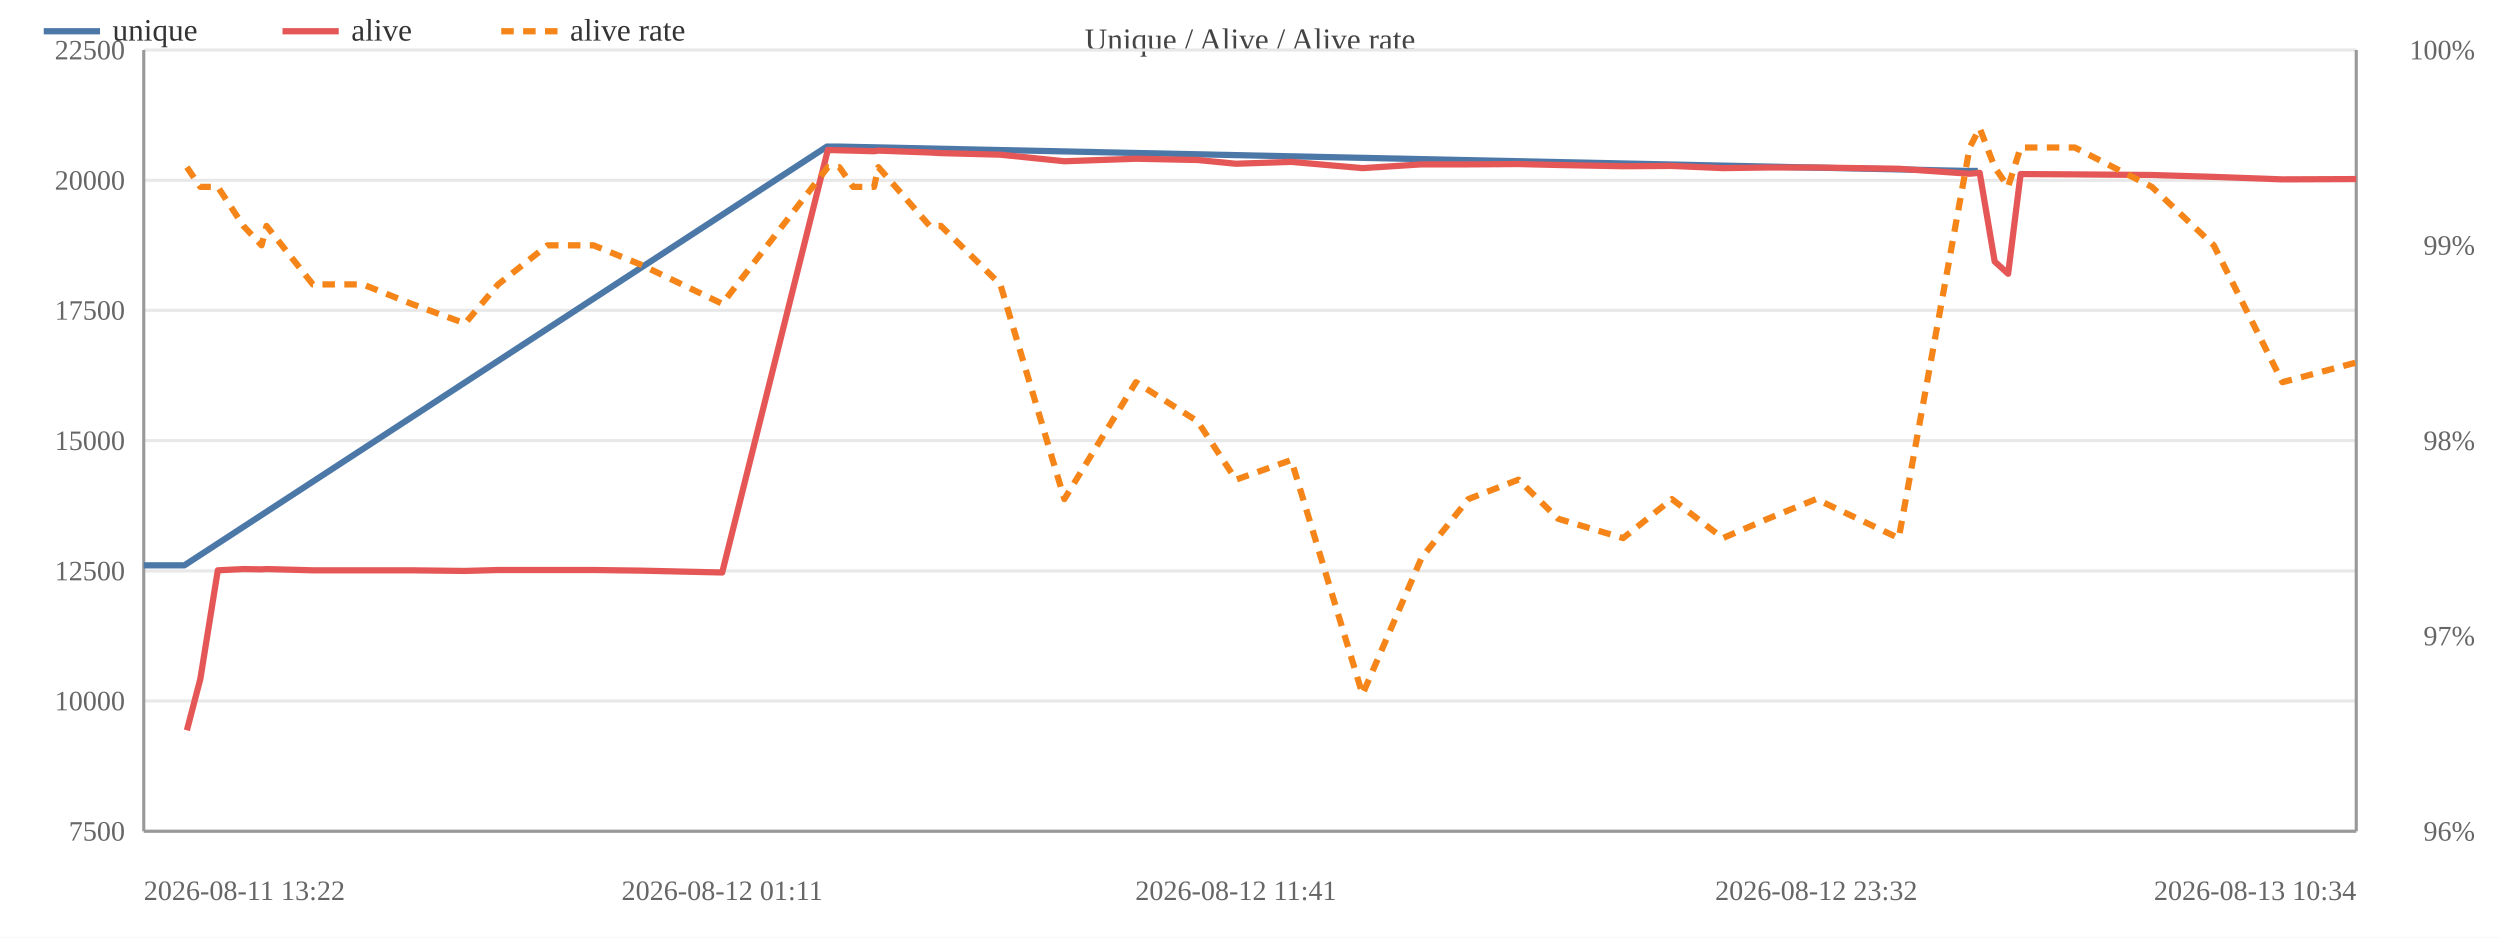
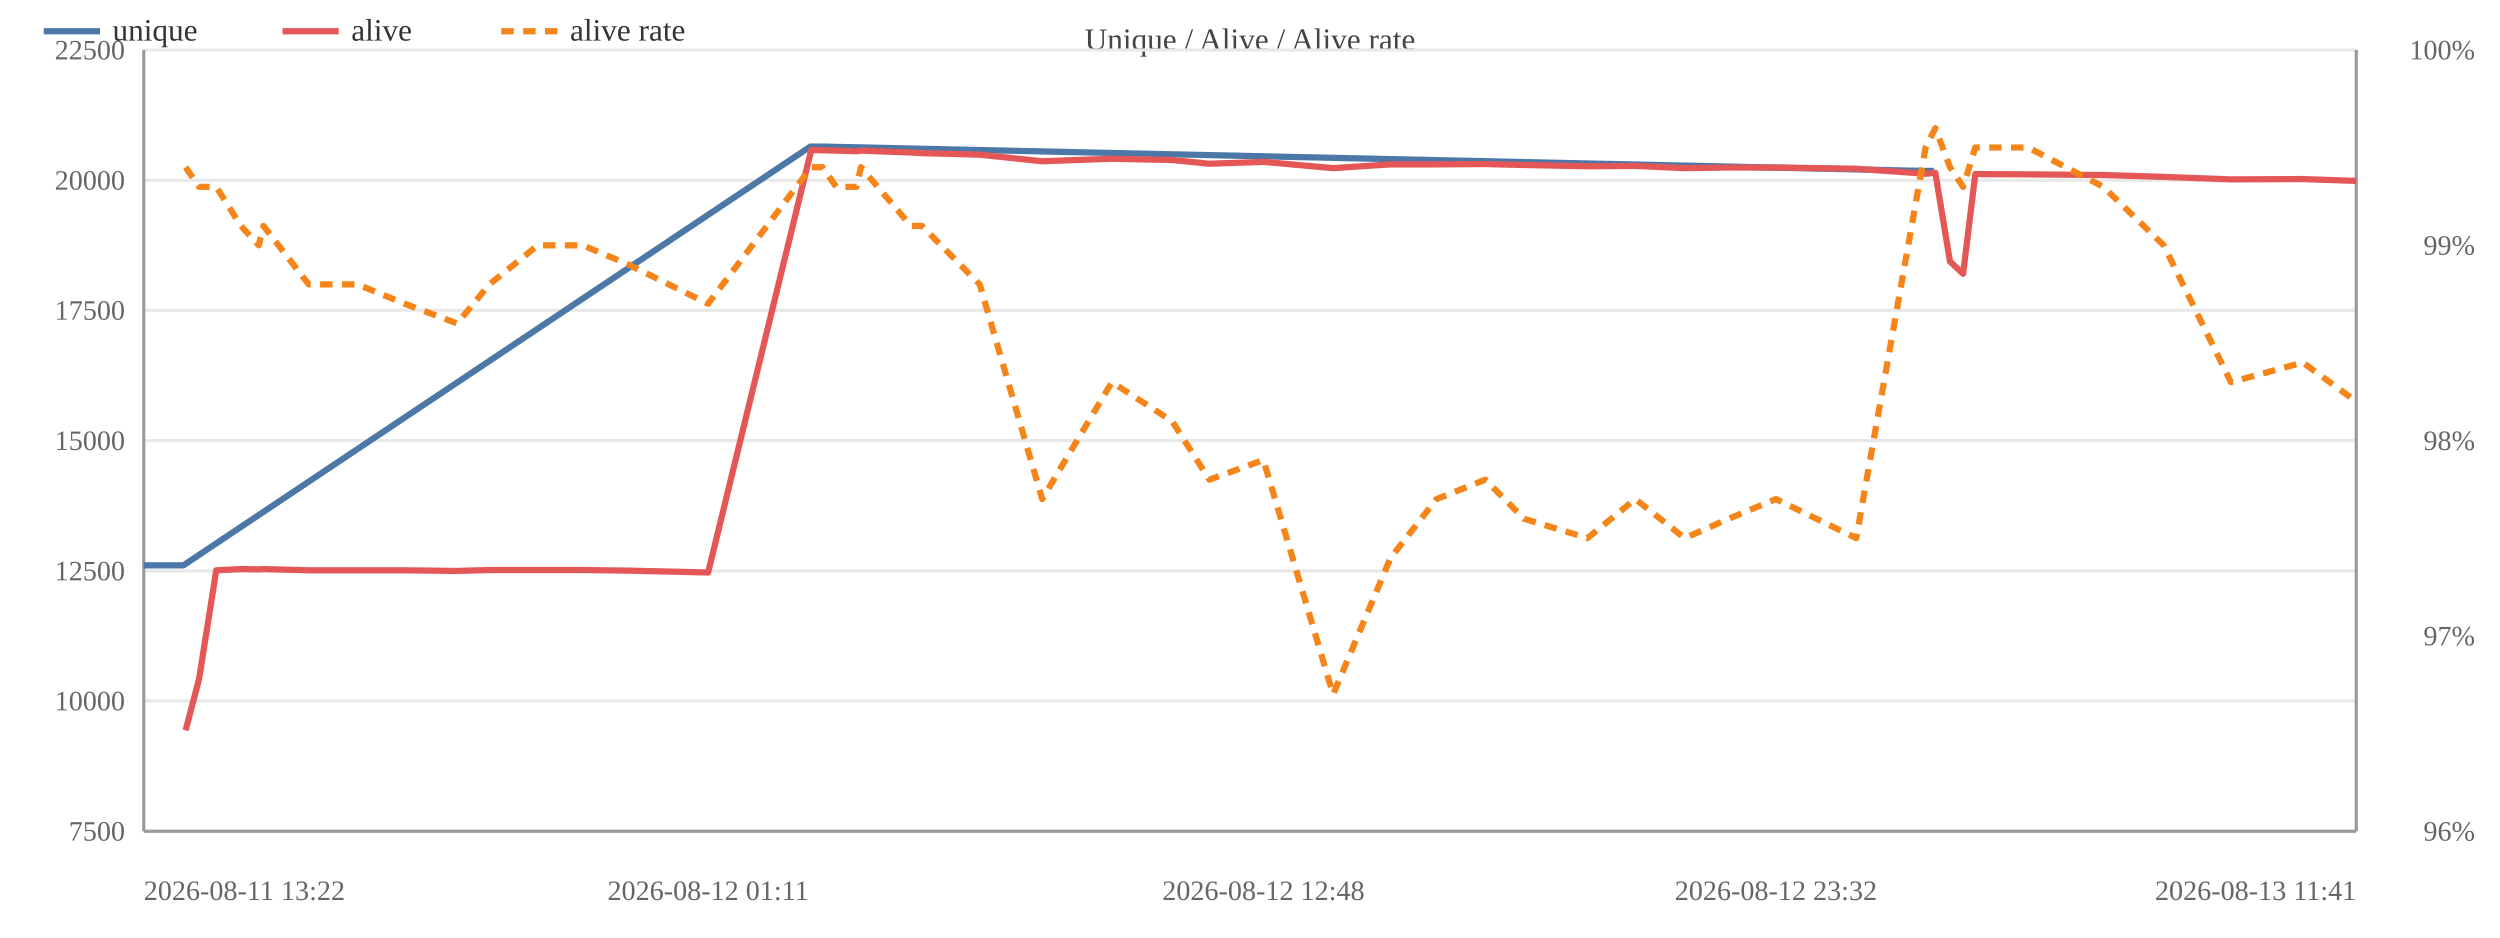
<svg xmlns="http://www.w3.org/2000/svg" width="800" height="300" viewBox="0 0 800 300">
  <rect width="800" height="300" fill="#ffffff" />
  <text x="400.0" y="16" font-size="10" text-anchor="middle" fill="#444">Unique / Alive / Alive rate</text>
  <line x1="46" y1="266.0" x2="754" y2="266.0" stroke="#e8e8e8" />
  <text x="40" y="269.0" font-size="9" text-anchor="end" fill="#666">7500</text>
  <line x1="46" y1="224.3" x2="754" y2="224.3" stroke="#e8e8e8" />
  <text x="40" y="227.3" font-size="9" text-anchor="end" fill="#666">10000</text>
  <line x1="46" y1="182.7" x2="754" y2="182.7" stroke="#e8e8e8" />
  <text x="40" y="185.7" font-size="9" text-anchor="end" fill="#666">12500</text>
  <line x1="46" y1="141.0" x2="754" y2="141.0" stroke="#e8e8e8" />
  <text x="40" y="144.0" font-size="9" text-anchor="end" fill="#666">15000</text>
  <line x1="46" y1="99.3" x2="754" y2="99.3" stroke="#e8e8e8" />
  <text x="40" y="102.3" font-size="9" text-anchor="end" fill="#666">17500</text>
  <line x1="46" y1="57.7" x2="754" y2="57.7" stroke="#e8e8e8" />
  <text x="40" y="60.7" font-size="9" text-anchor="end" fill="#666">20000</text>
  <line x1="46" y1="16.0" x2="754" y2="16.0" stroke="#e8e8e8" />
  <text x="40" y="19.0" font-size="9" text-anchor="end" fill="#666">22500</text>
  <text x="792" y="269.0" font-size="9" text-anchor="end" fill="#666">96%</text>
  <text x="792" y="206.5" font-size="9" text-anchor="end" fill="#666">97%</text>
  <text x="792" y="144.0" font-size="9" text-anchor="end" fill="#666">98%</text>
  <text x="792" y="81.5" font-size="9" text-anchor="end" fill="#666">99%</text>
  <text x="792" y="19.0" font-size="9" text-anchor="end" fill="#666">100%</text>
  <line x1="754" y1="16" x2="754" y2="266" stroke="#999" />
  <line x1="46" y1="16" x2="46" y2="266" stroke="#999" />
  <line x1="46" y1="266" x2="754" y2="266" stroke="#999" />
-   <polyline fill="none" stroke="#4c78a8" stroke-width="2" stroke-linejoin="round" points="46.0,180.9 59.0,180.9 264.6,46.9 268.3,46.9 629.8,54.7 632.9,54.7" />
+   <polyline fill="none" stroke="#4c78a8" stroke-width="2" stroke-linejoin="round" points="46.0,180.9 58.7,180.9 259.3,46.9 262.9,46.9 615.7,54.7 618.8,54.7" />
  <circle cx="46.0" cy="180.9" r="4" fill="transparent" />
-   <circle cx="59.0" cy="180.9" r="4" fill="transparent" />
-   <circle cx="264.6" cy="46.9" r="4" fill="transparent" />
-   <circle cx="268.3" cy="46.9" r="4" fill="transparent" />
-   <circle cx="629.8" cy="54.7" r="4" fill="transparent" />
-   <circle cx="632.9" cy="54.7" r="4" fill="transparent" />
-   <polyline fill="none" stroke="#e45756" stroke-width="2" stroke-linejoin="round" points="59.8,233.7 64.1,217.3 69.7,182.5 77.9,182.1 83.7,182.2 85.3,182.1 100.1,182.5 116.1,182.5 131.6,182.5 148.8,182.7 159.4,182.4 175.2,182.4 189.9,182.4 205.1,182.6 231.1,183.2 264.9,48.0 268.6,48.1 273.0,48.2 279.7,48.4 281.1,48.2 297.5,48.8 301.1,49.0 320.1,49.5 340.6,51.6 363.5,50.8 383.2,51.2 395.5,52.4 413.2,51.8 436.0,53.8 454.9,52.6 469.9,52.6 485.9,52.5 498.6,52.8 519.4,53.2 535.0,53.1 551.3,53.8 565.7,53.6 581.2,53.6 607.6,54.0 630.3,55.6 633.5,55.3 638.3,83.7 642.6,87.6 646.6,55.7 663.9,55.8 688.6,56.0 708.4,56.6 730.4,57.4 754.0,57.3" />
-   <circle cx="59.8" cy="233.7" r="4" fill="transparent" />
-   <circle cx="64.1" cy="217.3" r="4" fill="transparent" />
-   <circle cx="69.7" cy="182.5" r="4" fill="transparent" />
-   <circle cx="77.9" cy="182.1" r="4" fill="transparent" />
-   <circle cx="83.7" cy="182.2" r="4" fill="transparent" />
-   <circle cx="85.3" cy="182.1" r="4" fill="transparent" />
-   <circle cx="100.1" cy="182.5" r="4" fill="transparent" />
-   <circle cx="116.1" cy="182.5" r="4" fill="transparent" />
-   <circle cx="131.6" cy="182.5" r="4" fill="transparent" />
-   <circle cx="148.8" cy="182.7" r="4" fill="transparent" />
-   <circle cx="159.4" cy="182.4" r="4" fill="transparent" />
-   <circle cx="175.2" cy="182.4" r="4" fill="transparent" />
-   <circle cx="189.9" cy="182.4" r="4" fill="transparent" />
-   <circle cx="205.1" cy="182.6" r="4" fill="transparent" />
-   <circle cx="231.1" cy="183.2" r="4" fill="transparent" />
-   <circle cx="264.9" cy="48.0" r="4" fill="transparent" />
-   <circle cx="268.6" cy="48.1" r="4" fill="transparent" />
-   <circle cx="273.0" cy="48.2" r="4" fill="transparent" />
-   <circle cx="279.7" cy="48.4" r="4" fill="transparent" />
-   <circle cx="281.1" cy="48.2" r="4" fill="transparent" />
-   <circle cx="297.5" cy="48.8" r="4" fill="transparent" />
-   <circle cx="301.1" cy="49.0" r="4" fill="transparent" />
-   <circle cx="320.1" cy="49.5" r="4" fill="transparent" />
-   <circle cx="340.6" cy="51.6" r="4" fill="transparent" />
-   <circle cx="363.5" cy="50.8" r="4" fill="transparent" />
-   <circle cx="383.2" cy="51.2" r="4" fill="transparent" />
-   <circle cx="395.5" cy="52.4" r="4" fill="transparent" />
-   <circle cx="413.2" cy="51.8" r="4" fill="transparent" />
-   <circle cx="436.0" cy="53.8" r="4" fill="transparent" />
-   <circle cx="454.9" cy="52.6" r="4" fill="transparent" />
-   <circle cx="469.9" cy="52.6" r="4" fill="transparent" />
-   <circle cx="485.9" cy="52.5" r="4" fill="transparent" />
-   <circle cx="498.6" cy="52.8" r="4" fill="transparent" />
-   <circle cx="519.4" cy="53.2" r="4" fill="transparent" />
-   <circle cx="535.0" cy="53.1" r="4" fill="transparent" />
-   <circle cx="551.3" cy="53.8" r="4" fill="transparent" />
-   <circle cx="565.7" cy="53.6" r="4" fill="transparent" />
-   <circle cx="581.2" cy="53.6" r="4" fill="transparent" />
-   <circle cx="607.6" cy="54.0" r="4" fill="transparent" />
-   <circle cx="630.3" cy="55.6" r="4" fill="transparent" />
-   <circle cx="633.5" cy="55.3" r="4" fill="transparent" />
-   <circle cx="638.3" cy="83.7" r="4" fill="transparent" />
-   <circle cx="642.6" cy="87.6" r="4" fill="transparent" />
-   <circle cx="646.6" cy="55.7" r="4" fill="transparent" />
-   <circle cx="663.9" cy="55.8" r="4" fill="transparent" />
-   <circle cx="688.6" cy="56.0" r="4" fill="transparent" />
-   <circle cx="708.4" cy="56.6" r="4" fill="transparent" />
-   <circle cx="730.4" cy="57.4" r="4" fill="transparent" />
-   <circle cx="754.0" cy="57.3" r="4" fill="transparent" />
-   <polyline fill="none" stroke="#f58518" stroke-width="2" stroke-dasharray="4,3" stroke-linejoin="round" points="59.8,53.5 64.1,59.8 69.7,59.8 77.9,72.3 83.7,78.5 85.3,72.3 100.1,91.0 116.1,91.0 131.6,97.2 148.8,103.5 159.4,91.0 175.2,78.5 189.9,78.5 205.1,84.7 231.1,97.2 264.9,53.5 268.6,53.5 273.0,59.8 279.7,59.8 281.1,53.5 297.5,72.3 301.1,72.3 320.1,91.0 340.6,159.7 363.5,122.3 383.2,134.8 395.5,153.5 413.2,147.2 436.0,222.2 454.9,178.5 469.9,159.7 485.9,153.5 498.6,166.0 519.4,172.2 535.0,159.7 551.3,172.2 565.7,166.0 581.2,159.7 607.6,172.2 630.3,47.2 633.5,41.0 638.3,53.5 642.6,59.8 646.6,47.2 663.9,47.2 688.6,59.8 708.4,78.5 730.4,122.3 754.0,116.0" />
-   <circle cx="59.8" cy="53.5" r="4" fill="transparent" />
-   <circle cx="64.1" cy="59.8" r="4" fill="transparent" />
-   <circle cx="69.7" cy="59.8" r="4" fill="transparent" />
-   <circle cx="77.9" cy="72.3" r="4" fill="transparent" />
-   <circle cx="83.7" cy="78.5" r="4" fill="transparent" />
-   <circle cx="85.3" cy="72.3" r="4" fill="transparent" />
-   <circle cx="100.1" cy="91.0" r="4" fill="transparent" />
-   <circle cx="116.1" cy="91.0" r="4" fill="transparent" />
-   <circle cx="131.6" cy="97.2" r="4" fill="transparent" />
-   <circle cx="148.8" cy="103.5" r="4" fill="transparent" />
-   <circle cx="159.4" cy="91.0" r="4" fill="transparent" />
-   <circle cx="175.2" cy="78.5" r="4" fill="transparent" />
-   <circle cx="189.9" cy="78.5" r="4" fill="transparent" />
-   <circle cx="205.1" cy="84.7" r="4" fill="transparent" />
-   <circle cx="231.1" cy="97.2" r="4" fill="transparent" />
-   <circle cx="264.9" cy="53.5" r="4" fill="transparent" />
-   <circle cx="268.6" cy="53.5" r="4" fill="transparent" />
-   <circle cx="273.0" cy="59.8" r="4" fill="transparent" />
-   <circle cx="279.7" cy="59.8" r="4" fill="transparent" />
-   <circle cx="281.1" cy="53.5" r="4" fill="transparent" />
-   <circle cx="297.5" cy="72.3" r="4" fill="transparent" />
-   <circle cx="301.1" cy="72.3" r="4" fill="transparent" />
-   <circle cx="320.1" cy="91.0" r="4" fill="transparent" />
-   <circle cx="340.6" cy="159.7" r="4" fill="transparent" />
-   <circle cx="363.5" cy="122.3" r="4" fill="transparent" />
-   <circle cx="383.2" cy="134.8" r="4" fill="transparent" />
-   <circle cx="395.5" cy="153.5" r="4" fill="transparent" />
-   <circle cx="413.2" cy="147.2" r="4" fill="transparent" />
-   <circle cx="436.0" cy="222.2" r="4" fill="transparent" />
-   <circle cx="454.9" cy="178.5" r="4" fill="transparent" />
-   <circle cx="469.9" cy="159.7" r="4" fill="transparent" />
-   <circle cx="485.9" cy="153.5" r="4" fill="transparent" />
-   <circle cx="498.6" cy="166.0" r="4" fill="transparent" />
-   <circle cx="519.4" cy="172.2" r="4" fill="transparent" />
-   <circle cx="535.0" cy="159.7" r="4" fill="transparent" />
-   <circle cx="551.3" cy="172.2" r="4" fill="transparent" />
-   <circle cx="565.7" cy="166.0" r="4" fill="transparent" />
-   <circle cx="581.2" cy="159.7" r="4" fill="transparent" />
-   <circle cx="607.6" cy="172.2" r="4" fill="transparent" />
-   <circle cx="630.3" cy="47.2" r="4" fill="transparent" />
-   <circle cx="633.5" cy="41.0" r="4" fill="transparent" />
-   <circle cx="638.3" cy="53.5" r="4" fill="transparent" />
-   <circle cx="642.6" cy="59.8" r="4" fill="transparent" />
-   <circle cx="646.6" cy="47.2" r="4" fill="transparent" />
-   <circle cx="663.9" cy="47.2" r="4" fill="transparent" />
-   <circle cx="688.6" cy="59.8" r="4" fill="transparent" />
-   <circle cx="708.4" cy="78.5" r="4" fill="transparent" />
-   <circle cx="730.4" cy="122.3" r="4" fill="transparent" />
-   <circle cx="754.0" cy="116.0" r="4" fill="transparent" />
+   <circle cx="58.7" cy="180.9" r="4" fill="transparent" />
+   <circle cx="259.3" cy="46.9" r="4" fill="transparent" />
+   <circle cx="262.9" cy="46.9" r="4" fill="transparent" />
+   <circle cx="615.7" cy="54.7" r="4" fill="transparent" />
+   <circle cx="618.8" cy="54.7" r="4" fill="transparent" />
+   <polyline fill="none" stroke="#e45756" stroke-width="2" stroke-linejoin="round" points="59.4,233.7 63.7,217.3 69.2,182.5 77.1,182.1 82.8,182.2 84.3,182.1 98.8,182.5 114.4,182.5 129.5,182.5 146.3,182.7 156.6,182.4 172.1,182.4 186.5,182.4 201.2,182.6 226.6,183.2 259.6,48.0 263.2,48.1 267.6,48.2 274.1,48.4 275.5,48.2 291.5,48.8 295.0,49.0 313.5,49.5 333.5,51.6 355.8,50.8 375.1,51.2 387.0,52.4 404.3,51.8 426.6,53.8 445.0,52.6 459.7,52.6 475.3,52.5 487.7,52.8 508.0,53.2 523.3,53.1 539.1,53.8 553.2,53.6 568.3,53.6 594.0,54.0 616.2,55.6 619.3,55.3 624.0,83.7 628.2,87.6 632.1,55.7 649.0,55.8 673.1,56.0 692.4,56.6 713.9,57.4 736.9,57.3 754.0,57.9" />
+   <circle cx="59.4" cy="233.7" r="4" fill="transparent" />
+   <circle cx="63.7" cy="217.3" r="4" fill="transparent" />
+   <circle cx="69.2" cy="182.5" r="4" fill="transparent" />
+   <circle cx="77.1" cy="182.1" r="4" fill="transparent" />
+   <circle cx="82.8" cy="182.2" r="4" fill="transparent" />
+   <circle cx="84.3" cy="182.1" r="4" fill="transparent" />
+   <circle cx="98.8" cy="182.5" r="4" fill="transparent" />
+   <circle cx="114.4" cy="182.5" r="4" fill="transparent" />
+   <circle cx="129.5" cy="182.5" r="4" fill="transparent" />
+   <circle cx="146.3" cy="182.7" r="4" fill="transparent" />
+   <circle cx="156.6" cy="182.4" r="4" fill="transparent" />
+   <circle cx="172.1" cy="182.4" r="4" fill="transparent" />
+   <circle cx="186.5" cy="182.4" r="4" fill="transparent" />
+   <circle cx="201.2" cy="182.6" r="4" fill="transparent" />
+   <circle cx="226.6" cy="183.2" r="4" fill="transparent" />
+   <circle cx="259.6" cy="48.0" r="4" fill="transparent" />
+   <circle cx="263.2" cy="48.1" r="4" fill="transparent" />
+   <circle cx="267.6" cy="48.2" r="4" fill="transparent" />
+   <circle cx="274.1" cy="48.4" r="4" fill="transparent" />
+   <circle cx="275.5" cy="48.2" r="4" fill="transparent" />
+   <circle cx="291.5" cy="48.8" r="4" fill="transparent" />
+   <circle cx="295.0" cy="49.0" r="4" fill="transparent" />
+   <circle cx="313.5" cy="49.5" r="4" fill="transparent" />
+   <circle cx="333.5" cy="51.6" r="4" fill="transparent" />
+   <circle cx="355.8" cy="50.8" r="4" fill="transparent" />
+   <circle cx="375.1" cy="51.2" r="4" fill="transparent" />
+   <circle cx="387.0" cy="52.4" r="4" fill="transparent" />
+   <circle cx="404.3" cy="51.8" r="4" fill="transparent" />
+   <circle cx="426.6" cy="53.8" r="4" fill="transparent" />
+   <circle cx="445.0" cy="52.6" r="4" fill="transparent" />
+   <circle cx="459.7" cy="52.6" r="4" fill="transparent" />
+   <circle cx="475.3" cy="52.5" r="4" fill="transparent" />
+   <circle cx="487.7" cy="52.8" r="4" fill="transparent" />
+   <circle cx="508.0" cy="53.2" r="4" fill="transparent" />
+   <circle cx="523.3" cy="53.1" r="4" fill="transparent" />
+   <circle cx="539.1" cy="53.8" r="4" fill="transparent" />
+   <circle cx="553.2" cy="53.6" r="4" fill="transparent" />
+   <circle cx="568.3" cy="53.6" r="4" fill="transparent" />
+   <circle cx="594.0" cy="54.0" r="4" fill="transparent" />
+   <circle cx="616.2" cy="55.6" r="4" fill="transparent" />
+   <circle cx="619.3" cy="55.3" r="4" fill="transparent" />
+   <circle cx="624.0" cy="83.7" r="4" fill="transparent" />
+   <circle cx="628.2" cy="87.6" r="4" fill="transparent" />
+   <circle cx="632.1" cy="55.7" r="4" fill="transparent" />
+   <circle cx="649.0" cy="55.8" r="4" fill="transparent" />
+   <circle cx="673.1" cy="56.0" r="4" fill="transparent" />
+   <circle cx="692.4" cy="56.6" r="4" fill="transparent" />
+   <circle cx="713.9" cy="57.4" r="4" fill="transparent" />
+   <circle cx="736.9" cy="57.3" r="4" fill="transparent" />
+   <circle cx="754.0" cy="57.9" r="4" fill="transparent" />
+   <polyline fill="none" stroke="#f58518" stroke-width="2" stroke-dasharray="4,3" stroke-linejoin="round" points="59.4,53.5 63.7,59.8 69.2,59.8 77.1,72.3 82.8,78.5 84.3,72.3 98.8,91.0 114.4,91.0 129.5,97.2 146.3,103.5 156.6,91.0 172.1,78.5 186.5,78.5 201.2,84.7 226.6,97.2 259.6,53.5 263.2,53.5 267.6,59.8 274.1,59.8 275.5,53.5 291.5,72.3 295.0,72.3 313.5,91.0 333.5,159.7 355.8,122.3 375.1,134.8 387.0,153.5 404.3,147.2 426.6,222.2 445.0,178.5 459.7,159.7 475.3,153.5 487.7,166.0 508.0,172.2 523.3,159.7 539.1,172.2 553.2,166.0 568.3,159.7 594.0,172.2 616.2,47.2 619.3,41.0 624.0,53.5 628.2,59.8 632.1,47.2 649.0,47.2 673.1,59.8 692.4,78.5 713.9,122.3 736.9,116.0 754.0,128.5" />
+   <circle cx="59.4" cy="53.5" r="4" fill="transparent" />
+   <circle cx="63.7" cy="59.8" r="4" fill="transparent" />
+   <circle cx="69.2" cy="59.8" r="4" fill="transparent" />
+   <circle cx="77.1" cy="72.3" r="4" fill="transparent" />
+   <circle cx="82.8" cy="78.5" r="4" fill="transparent" />
+   <circle cx="84.3" cy="72.3" r="4" fill="transparent" />
+   <circle cx="98.8" cy="91.0" r="4" fill="transparent" />
+   <circle cx="114.4" cy="91.0" r="4" fill="transparent" />
+   <circle cx="129.5" cy="97.2" r="4" fill="transparent" />
+   <circle cx="146.3" cy="103.5" r="4" fill="transparent" />
+   <circle cx="156.6" cy="91.0" r="4" fill="transparent" />
+   <circle cx="172.1" cy="78.5" r="4" fill="transparent" />
+   <circle cx="186.5" cy="78.5" r="4" fill="transparent" />
+   <circle cx="201.2" cy="84.7" r="4" fill="transparent" />
+   <circle cx="226.6" cy="97.2" r="4" fill="transparent" />
+   <circle cx="259.6" cy="53.5" r="4" fill="transparent" />
+   <circle cx="263.2" cy="53.5" r="4" fill="transparent" />
+   <circle cx="267.6" cy="59.8" r="4" fill="transparent" />
+   <circle cx="274.1" cy="59.8" r="4" fill="transparent" />
+   <circle cx="275.5" cy="53.5" r="4" fill="transparent" />
+   <circle cx="291.5" cy="72.3" r="4" fill="transparent" />
+   <circle cx="295.0" cy="72.3" r="4" fill="transparent" />
+   <circle cx="313.5" cy="91.0" r="4" fill="transparent" />
+   <circle cx="333.5" cy="159.7" r="4" fill="transparent" />
+   <circle cx="355.8" cy="122.3" r="4" fill="transparent" />
+   <circle cx="375.1" cy="134.8" r="4" fill="transparent" />
+   <circle cx="387.0" cy="153.5" r="4" fill="transparent" />
+   <circle cx="404.3" cy="147.2" r="4" fill="transparent" />
+   <circle cx="426.6" cy="222.2" r="4" fill="transparent" />
+   <circle cx="445.0" cy="178.5" r="4" fill="transparent" />
+   <circle cx="459.7" cy="159.7" r="4" fill="transparent" />
+   <circle cx="475.3" cy="153.5" r="4" fill="transparent" />
+   <circle cx="487.7" cy="166.0" r="4" fill="transparent" />
+   <circle cx="508.0" cy="172.2" r="4" fill="transparent" />
+   <circle cx="523.3" cy="159.7" r="4" fill="transparent" />
+   <circle cx="539.1" cy="172.2" r="4" fill="transparent" />
+   <circle cx="553.2" cy="166.0" r="4" fill="transparent" />
+   <circle cx="568.3" cy="159.7" r="4" fill="transparent" />
+   <circle cx="594.0" cy="172.2" r="4" fill="transparent" />
+   <circle cx="616.2" cy="47.2" r="4" fill="transparent" />
+   <circle cx="619.3" cy="41.0" r="4" fill="transparent" />
+   <circle cx="624.0" cy="53.5" r="4" fill="transparent" />
+   <circle cx="628.2" cy="59.8" r="4" fill="transparent" />
+   <circle cx="632.1" cy="47.2" r="4" fill="transparent" />
+   <circle cx="649.0" cy="47.2" r="4" fill="transparent" />
+   <circle cx="673.1" cy="59.8" r="4" fill="transparent" />
+   <circle cx="692.4" cy="78.5" r="4" fill="transparent" />
+   <circle cx="713.9" cy="122.3" r="4" fill="transparent" />
+   <circle cx="736.9" cy="116.0" r="4" fill="transparent" />
+   <circle cx="754.0" cy="128.5" r="4" fill="transparent" />
  <text x="46.0" y="288" font-size="9" text-anchor="start" fill="#666">2026-08-11 13:22</text>
-   <text x="231.1" y="288" font-size="9" text-anchor="middle" fill="#666">2026-08-12 01:11</text>
-   <text x="395.5" y="288" font-size="9" text-anchor="middle" fill="#666">2026-08-12 11:41</text>
-   <text x="581.2" y="288" font-size="9" text-anchor="middle" fill="#666">2026-08-12 23:32</text>
-   <text x="754.0" y="288" font-size="9" text-anchor="end" fill="#666">2026-08-13 10:34</text>
+   <text x="226.6" y="288" font-size="9" text-anchor="middle" fill="#666">2026-08-12 01:11</text>
+   <text x="404.3" y="288" font-size="9" text-anchor="middle" fill="#666">2026-08-12 12:48</text>
+   <text x="568.3" y="288" font-size="9" text-anchor="middle" fill="#666">2026-08-12 23:32</text>
+   <text x="754.0" y="288" font-size="9" text-anchor="end" fill="#666">2026-08-13 11:41</text>
  <line x1="14" y1="10" x2="32" y2="10" stroke="#4c78a8" stroke-width="2" />
  <text x="36" y="13" font-size="10" fill="#333">unique</text>
  <line x1="90.4" y1="10" x2="108.4" y2="10" stroke="#e45756" stroke-width="2" />
  <text x="112.4" y="13" font-size="10" fill="#333">alive</text>
  <line x1="160.4" y1="10" x2="178.4" y2="10" stroke="#f58518" stroke-width="2" stroke-dasharray="4,3" />
  <text x="182.4" y="13" font-size="10" fill="#333">alive rate</text>
</svg>
